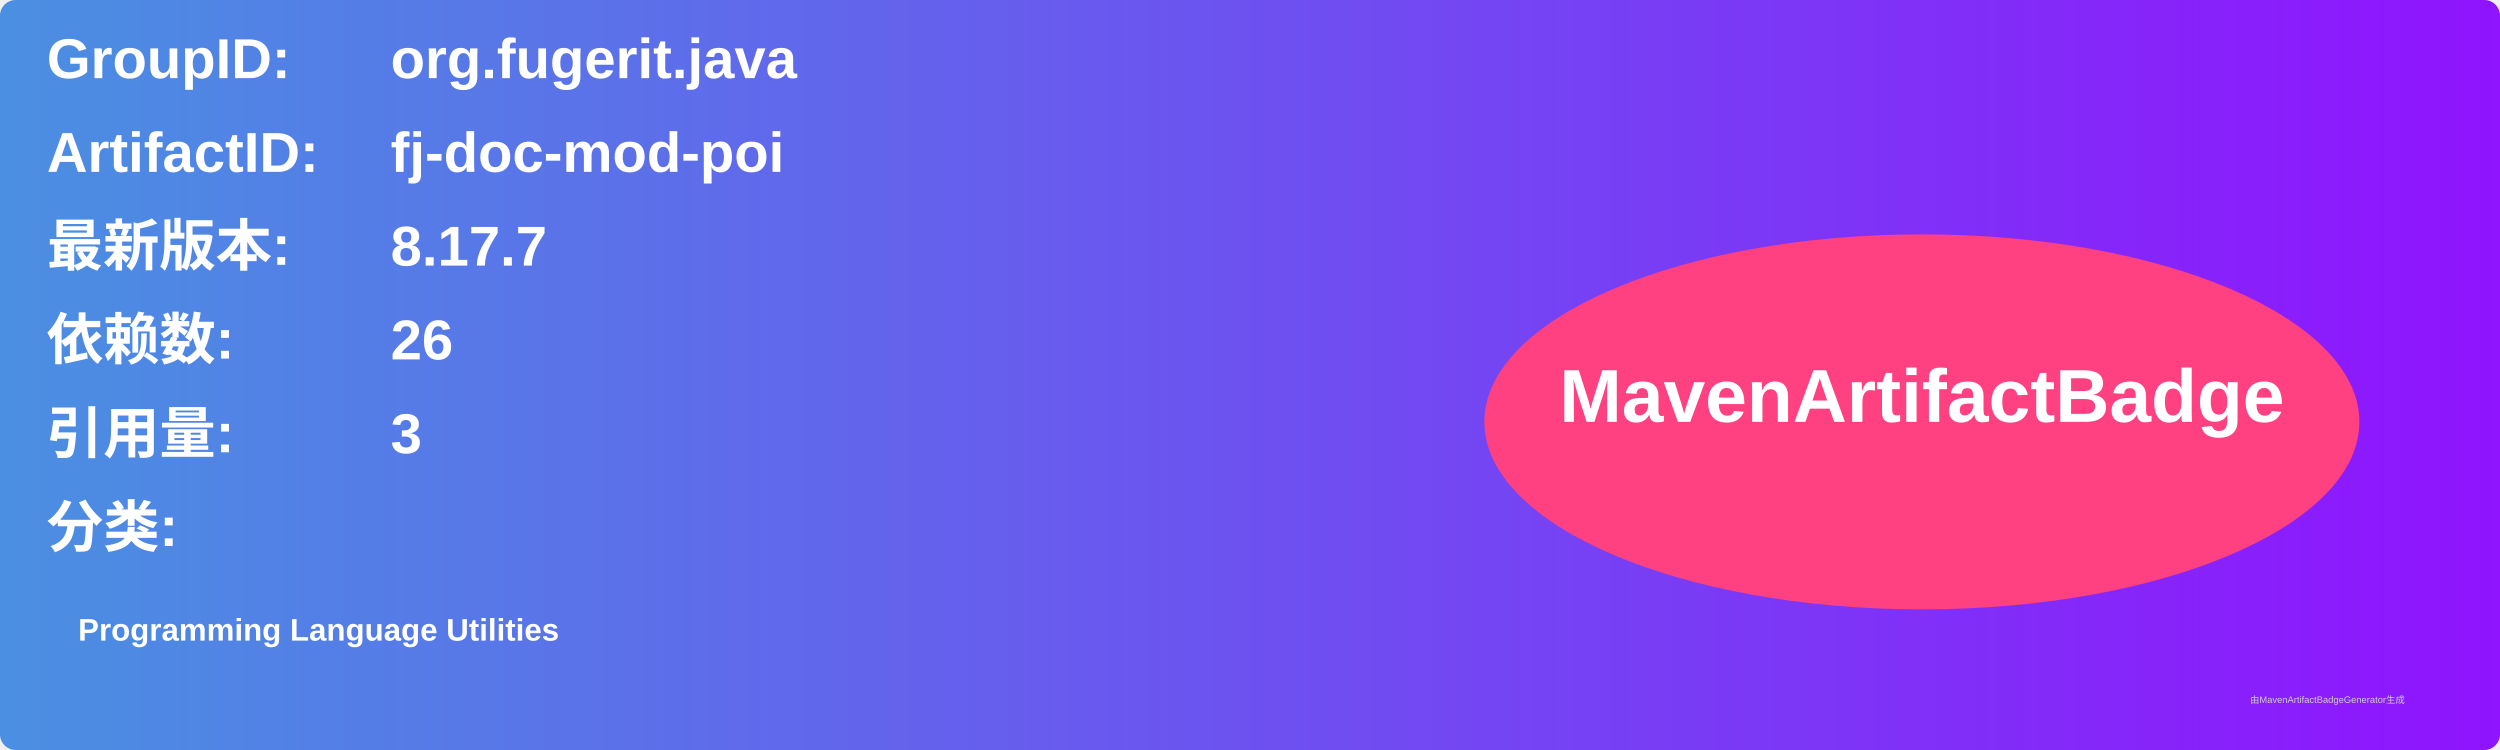
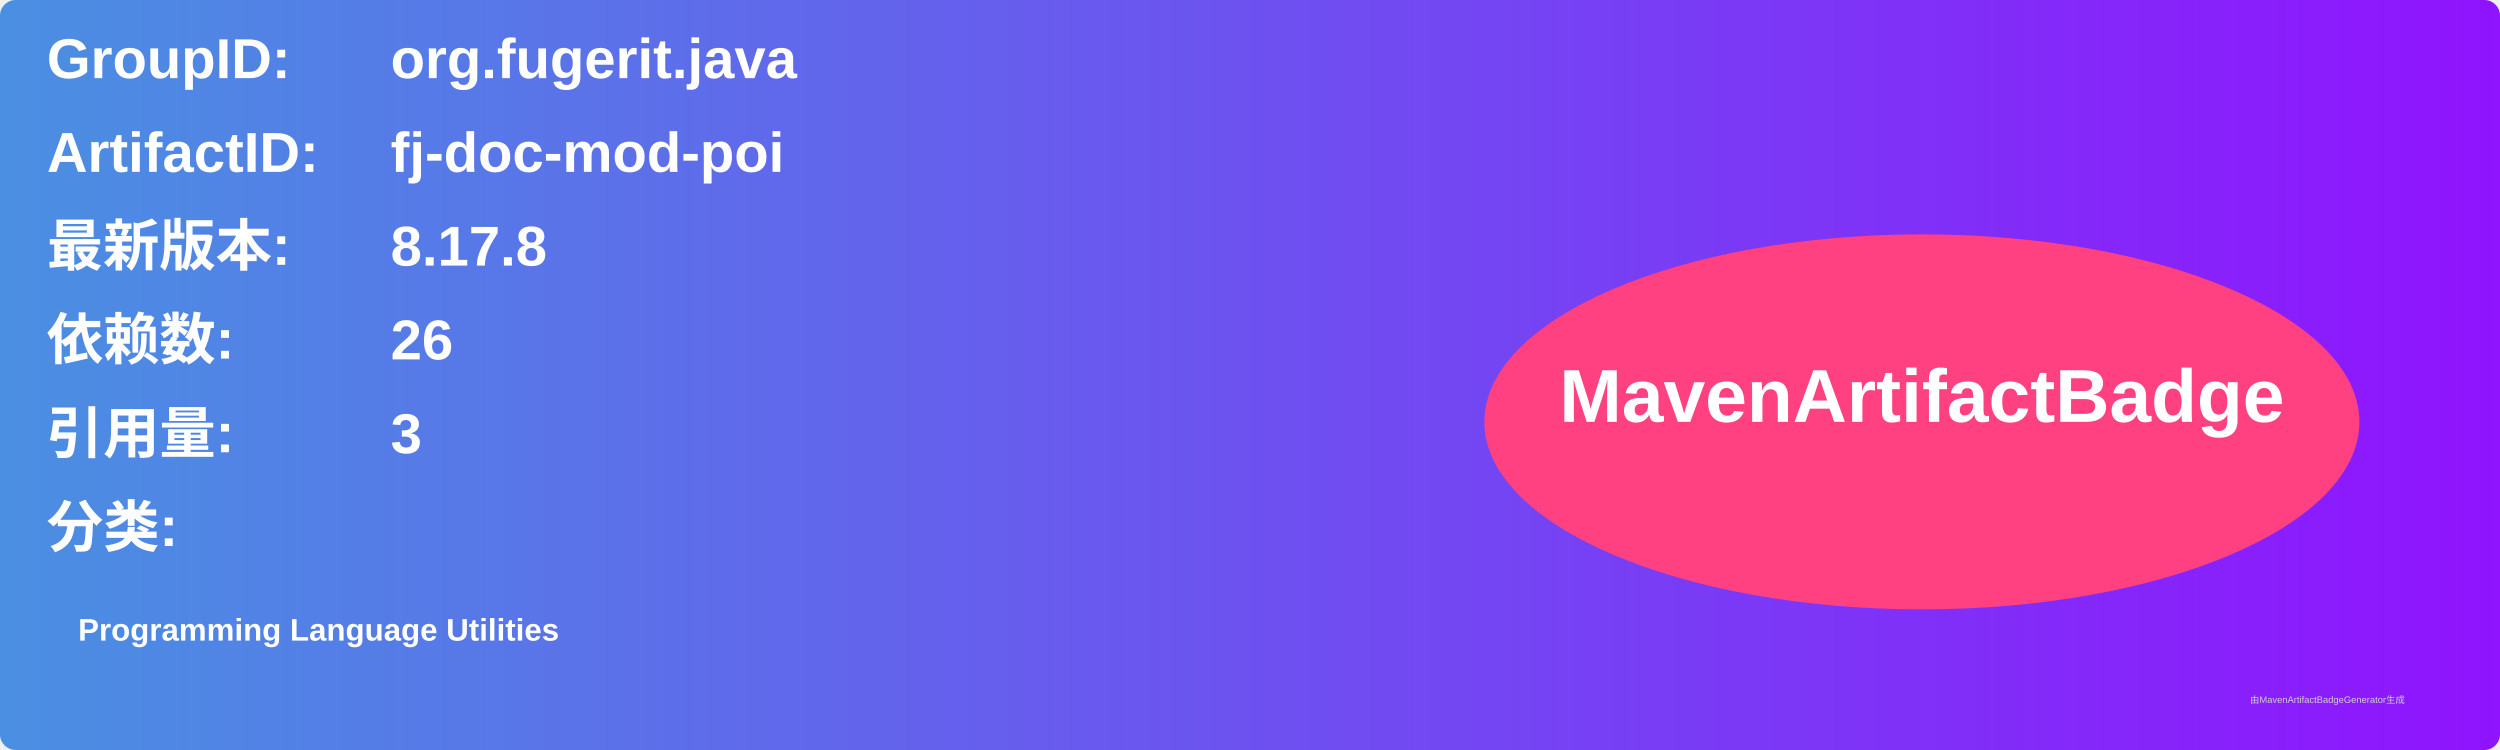
<svg xmlns="http://www.w3.org/2000/svg" width="800" height="240" viewBox="0 0 800 240">
  <linearGradient id="grad" x1="0%" y1="0%" x2="100%" y2="0%">
    <stop offset="0%" stop-color="#4a90e2" />
    <stop offset="100%" stop-color="#9013fe" />
  </linearGradient>
  <rect width="100%" height="100%" rx="5" ry="5" fill="url(#grad)" />
  <g transform="translate(15, 15)">
    <text x="0" y="10" font-family="Arial" font-size="18" fill="white" font-weight="bold" width="260">GroupID:</text>
    <text x="110" y="10" font-family="Arial" font-size="18" fill="white" font-weight="bold" width="460">org.fugerit.java</text>
    <text x="0" y="40" font-family="Arial" font-size="18" fill="white" font-weight="bold" width="260">ArtifactID:</text>
    <text x="110" y="40" font-family="Arial" font-size="18" fill="white" font-weight="bold" width="460">fj-doc-mod-poi</text>
    <text x="0" y="70" font-family="Arial" font-size="18" fill="white" font-weight="bold">最新版本:</text>
    <text x="110" y="70" font-family="Arial" font-size="18" fill="white" font-weight="bold">
-       <tspan font-weight="bold">8.17.7</tspan>
+       <tspan font-weight="bold">8.17.8</tspan>
    </text>
    <text x="0" y="100" font-family="Arial" font-size="18" fill="white" font-weight="bold">依赖数: </text>
    <text x="110" y="100" font-family="Arial" font-size="18" fill="white">
      <tspan font-weight="bold">26</tspan>
    </text>
    <text x="0" y="130" font-family="Arial" font-size="18" fill="white" font-weight="bold">引用量: </text>
    <text x="110" y="130" font-family="Arial" font-size="18" fill="white">
      <tspan font-weight="bold">3</tspan>
    </text>
    <text x="0" y="160" font-family="Arial" font-size="18" fill="white" font-weight="bold">分类:</text>
    <text x="10" y="190" font-family="Arial" font-size="10" fill="white">
      <tspan font-weight="bold">Programming Language Utilities</tspan>
    </text>
    <ellipse cx="600" cy="120" rx="140" ry="60" fill="#ff4081" />
    <text x="600" y="120" text-anchor="middle" font-family="Arial" font-size="24" fill="white" font-weight="bold">MavenArtifactBadge</text>
  </g>
  <text x="720" y="225" font-family="Arial" font-size="3" fill="#d0d0d0">由MavenArtifactBadgeGenerator生成</text>
</svg>
